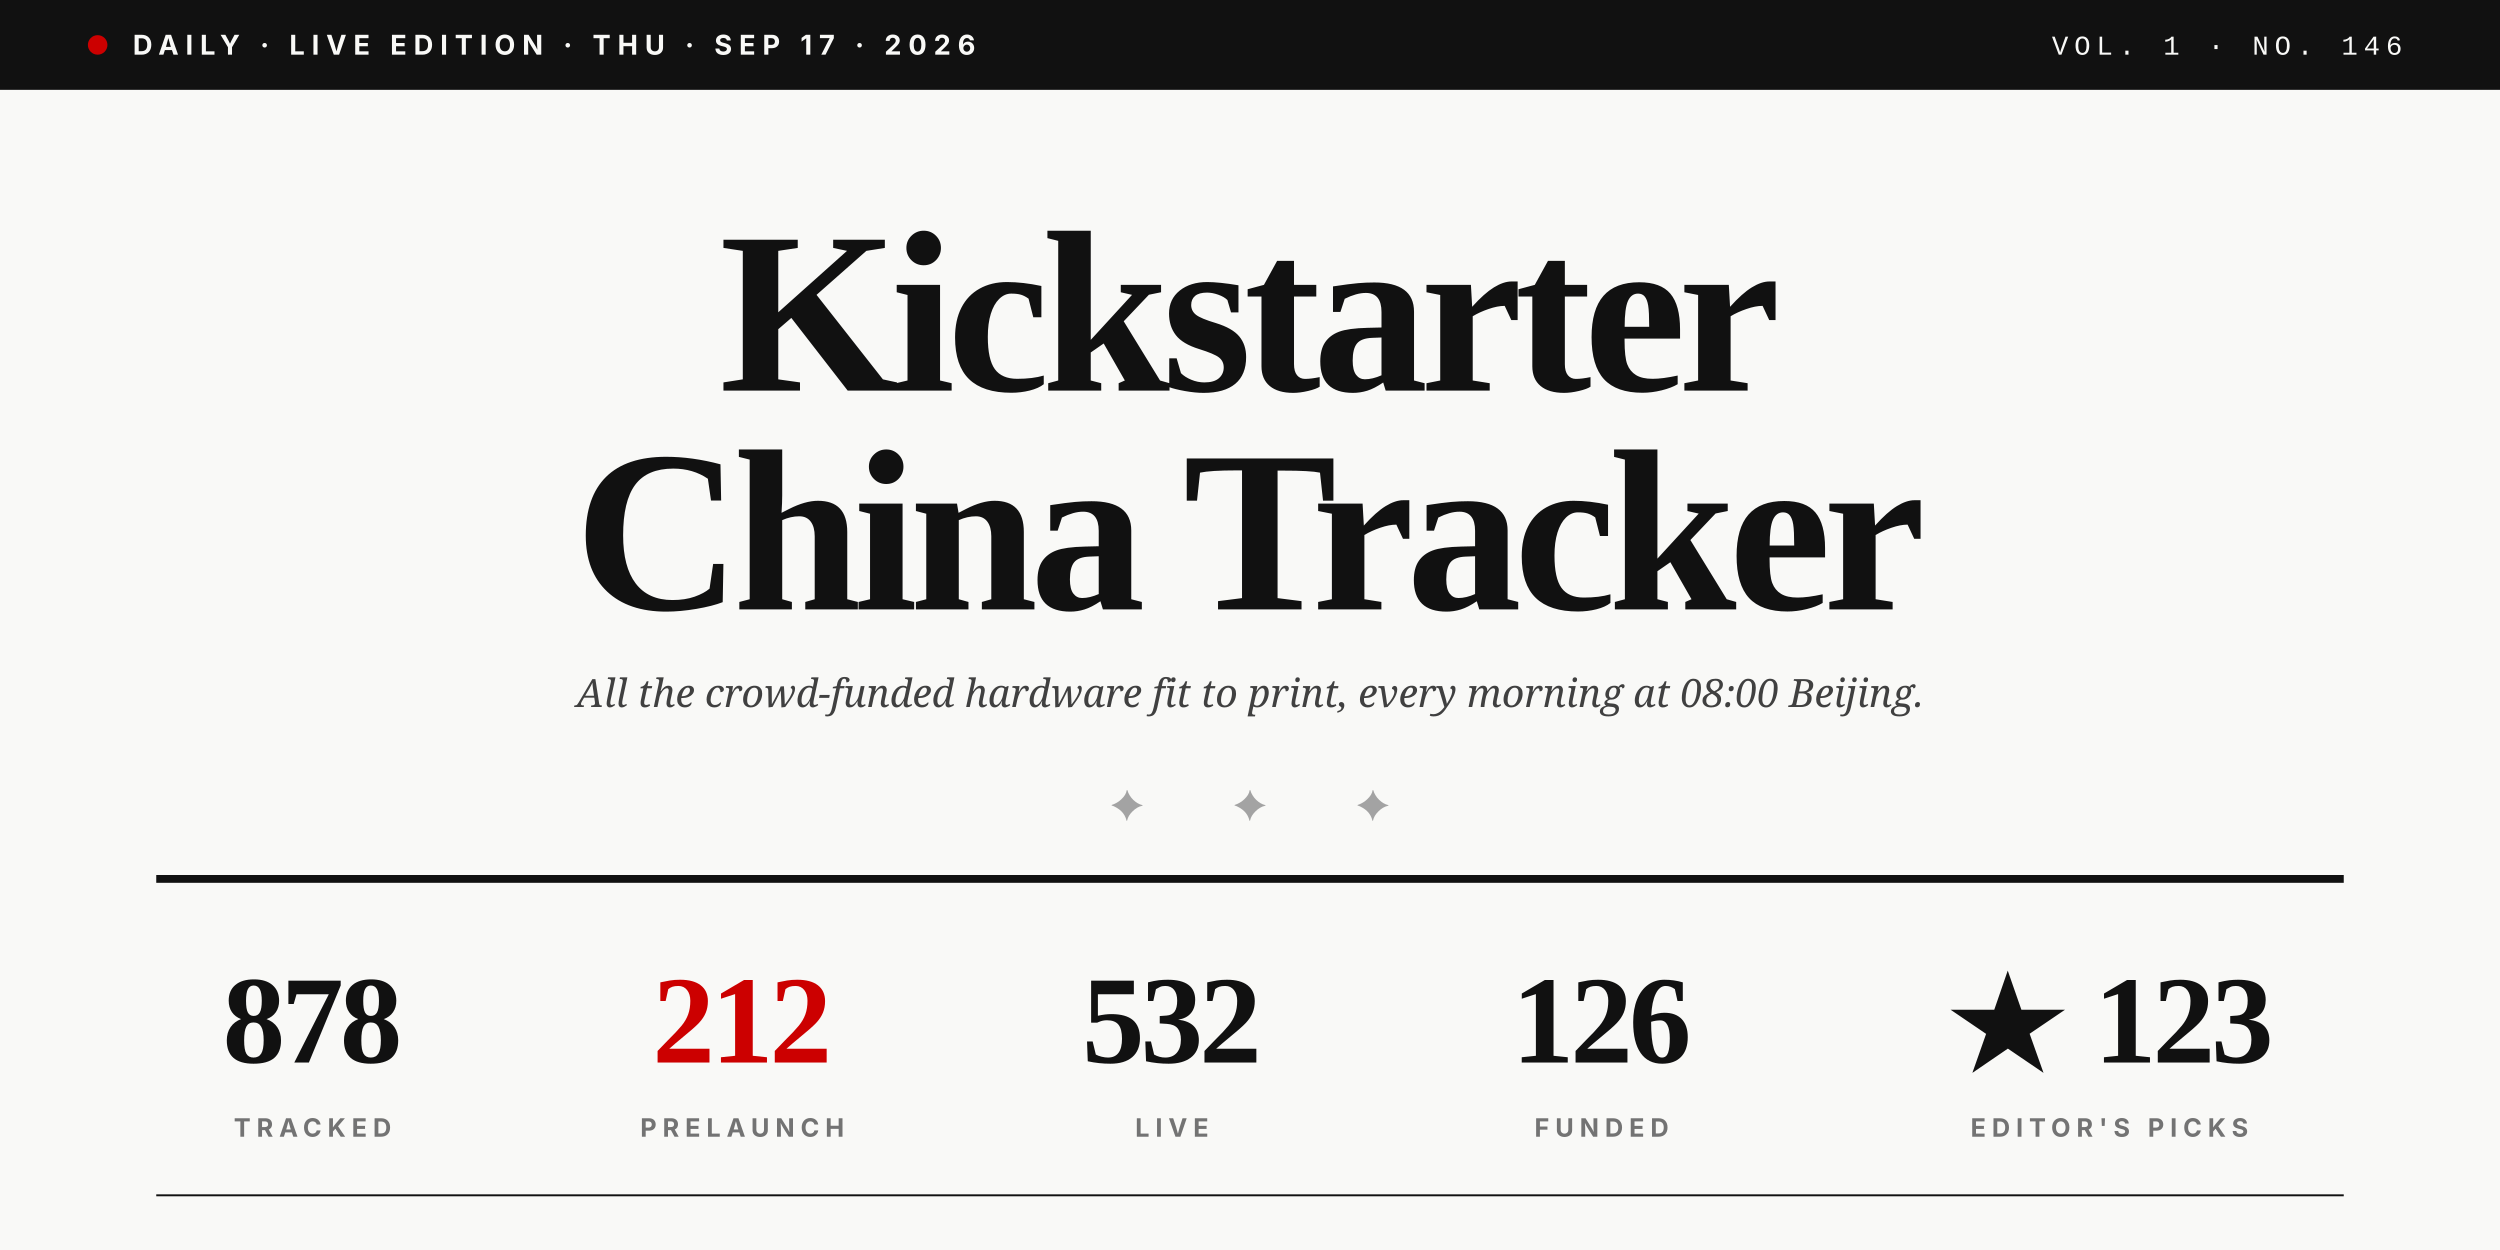
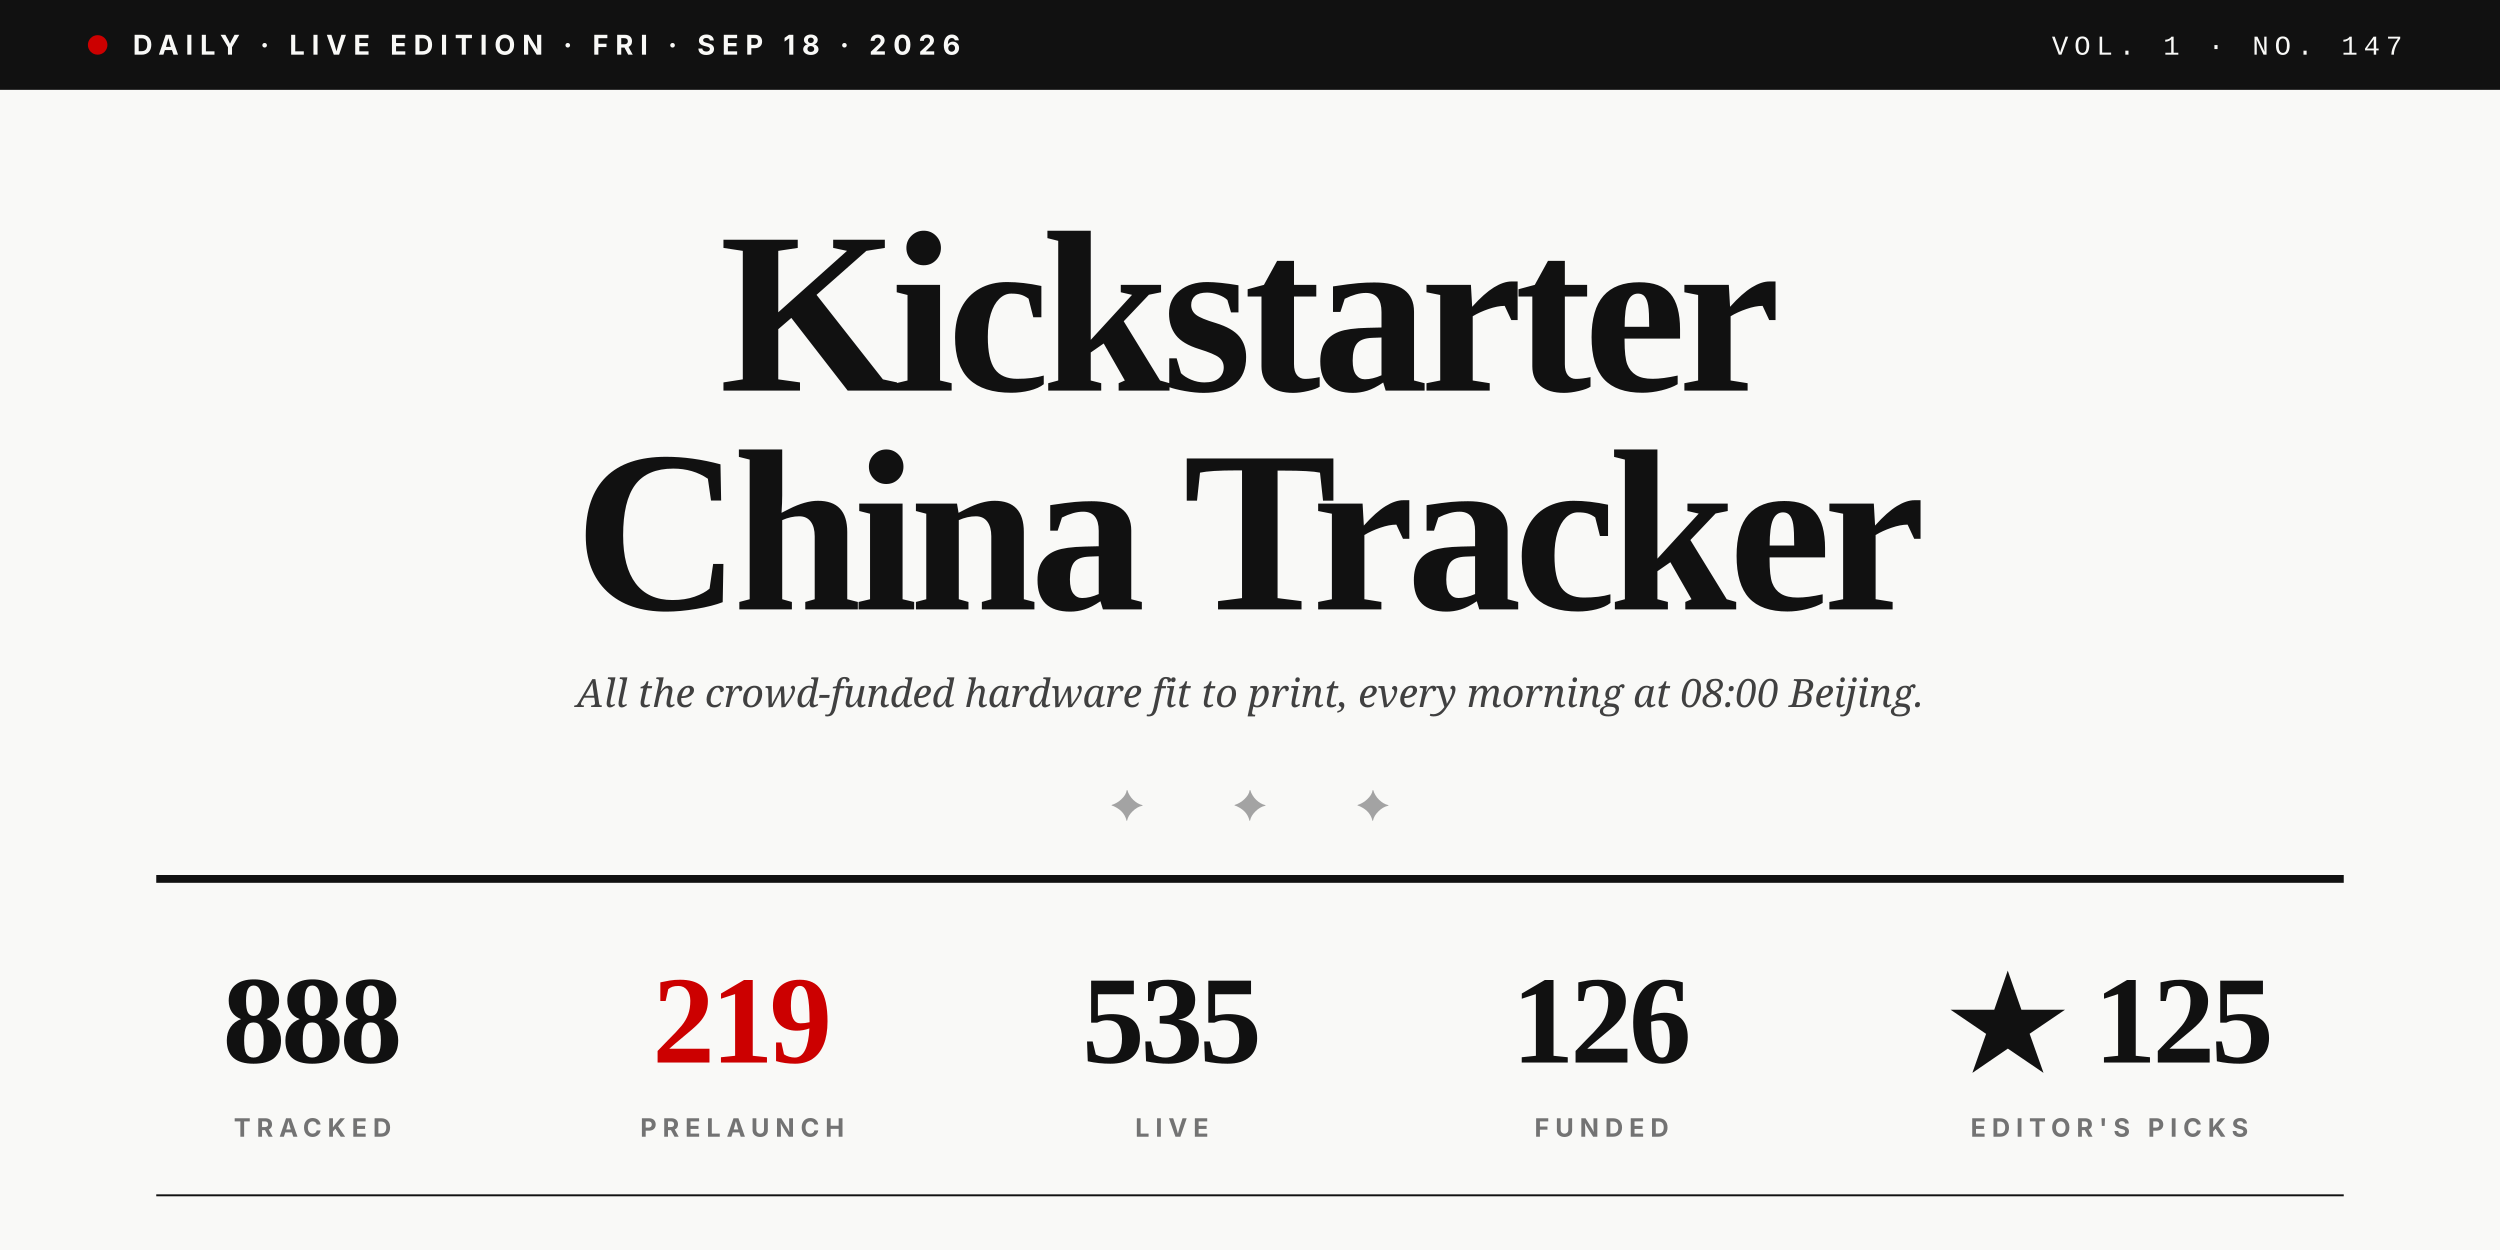
<svg xmlns="http://www.w3.org/2000/svg" viewBox="0 0 1280 640" role="img">
  <rect width="1280" height="640" fill="#F9F9F7" />
  <rect x="0" y="0" width="1280" height="46" fill="#111111" />
  <circle cx="50" cy="23" r="5" fill="#CC0000" />
-   <text x="68" y="28" font-family="Inter, Helvetica, sans-serif" font-size="14" font-weight="700" fill="#F9F9F7" letter-spacing="3.5">DAILY · LIVE EDITION · THU · SEP 17 · 2026</text>
-   <text x="1230" y="28" text-anchor="end" font-family="JetBrains Mono, Courier New, monospace" font-size="14" font-weight="500" fill="#F9F9F7" letter-spacing="3">VOL. 1 · NO. 146</text>
+   <text x="68" y="28" font-family="Inter, Helvetica, sans-serif" font-size="14" font-weight="700" fill="#F9F9F7" letter-spacing="3.5">DAILY · LIVE EDITION · FRI · SEP 18 · 2026</text>
+   <text x="1230" y="28" text-anchor="end" font-family="JetBrains Mono, Courier New, monospace" font-size="14" font-weight="500" fill="#F9F9F7" letter-spacing="3">VOL. 1 · NO. 147</text>
  <text x="640" y="200" text-anchor="middle" font-family="Playfair Display, Times New Roman, serif" font-size="118" font-weight="900" fill="#111111" letter-spacing="-4">Kickstarter</text>
  <text x="640" y="312" text-anchor="middle" font-family="Playfair Display, Times New Roman, serif" font-size="118" font-weight="900" fill="#111111" letter-spacing="-4">China Tracker</text>
  <text x="640" y="362" text-anchor="middle" font-family="Lora, Georgia, serif" font-size="20" font-style="italic" fill="#404040">All the crowd-funded hardware fit to print, every morning at 08:00 Beijing.</text>
  <text x="640" y="420" text-anchor="middle" font-family="Playfair Display, Times New Roman, serif" font-size="22" fill="#A3A3A3" letter-spacing="20">✦  ✦  ✦</text>
  <line x1="80" y1="450" x2="1200" y2="450" stroke="#111111" stroke-width="4" />
-   <text x="160" y="544" text-anchor="middle" font-family="Playfair Display, Times New Roman, serif" font-size="64" font-weight="900" fill="#111111" letter-spacing="-2">878</text>
+   <text x="160" y="544" text-anchor="middle" font-family="Playfair Display, Times New Roman, serif" font-size="64" font-weight="900" fill="#111111" letter-spacing="-2">888</text>
  <text x="160" y="582" text-anchor="middle" font-family="Inter, Helvetica, sans-serif" font-size="13" font-weight="700" fill="#737373" letter-spacing="3">TRACKED</text>
-   <text x="380" y="544" text-anchor="middle" font-family="Playfair Display, Times New Roman, serif" font-size="64" font-weight="900" fill="#CC0000" letter-spacing="-2">212</text>
+   <text x="380" y="544" text-anchor="middle" font-family="Playfair Display, Times New Roman, serif" font-size="64" font-weight="900" fill="#CC0000" letter-spacing="-2">219</text>
  <text x="380" y="582" text-anchor="middle" font-family="Inter, Helvetica, sans-serif" font-size="13" font-weight="700" fill="#737373" letter-spacing="3">PRELAUNCH</text>
-   <text x="600" y="544" text-anchor="middle" font-family="Playfair Display, Times New Roman, serif" font-size="64" font-weight="900" fill="#111111" letter-spacing="-2">532</text>
+   <text x="600" y="544" text-anchor="middle" font-family="Playfair Display, Times New Roman, serif" font-size="64" font-weight="900" fill="#111111" letter-spacing="-2">535</text>
  <text x="600" y="582" text-anchor="middle" font-family="Inter, Helvetica, sans-serif" font-size="13" font-weight="700" fill="#737373" letter-spacing="3">LIVE</text>
  <text x="820" y="544" text-anchor="middle" font-family="Playfair Display, Times New Roman, serif" font-size="64" font-weight="900" fill="#111111" letter-spacing="-2">126</text>
  <text x="820" y="582" text-anchor="middle" font-family="Inter, Helvetica, sans-serif" font-size="13" font-weight="700" fill="#737373" letter-spacing="3">FUNDED</text>
-   <text x="1080" y="544" text-anchor="middle" font-family="Playfair Display, Times New Roman, serif" font-size="64" font-weight="900" fill="#111111" letter-spacing="-2">★ 123</text>
+   <text x="1080" y="544" text-anchor="middle" font-family="Playfair Display, Times New Roman, serif" font-size="64" font-weight="900" fill="#111111" letter-spacing="-2">★ 125</text>
  <text x="1080" y="582" text-anchor="middle" font-family="Inter, Helvetica, sans-serif" font-size="13" font-weight="700" fill="#737373" letter-spacing="3">EDITOR'S PICKS</text>
  <line x1="80" y1="612" x2="1200" y2="612" stroke="#111111" stroke-width="1" />
</svg>
